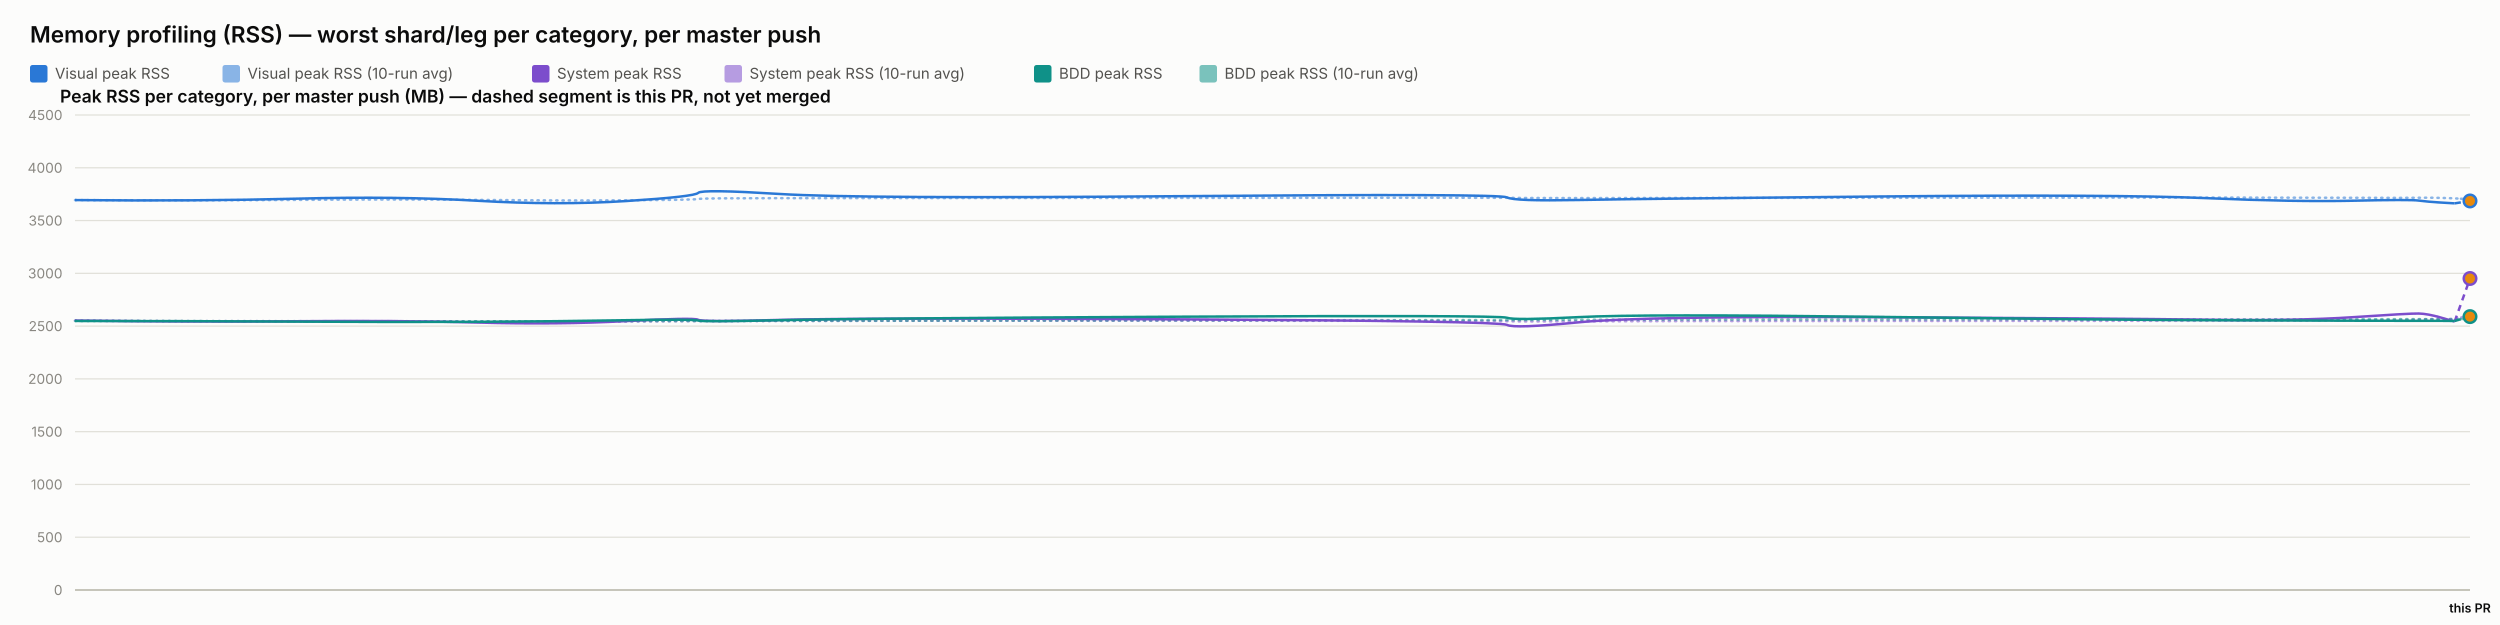
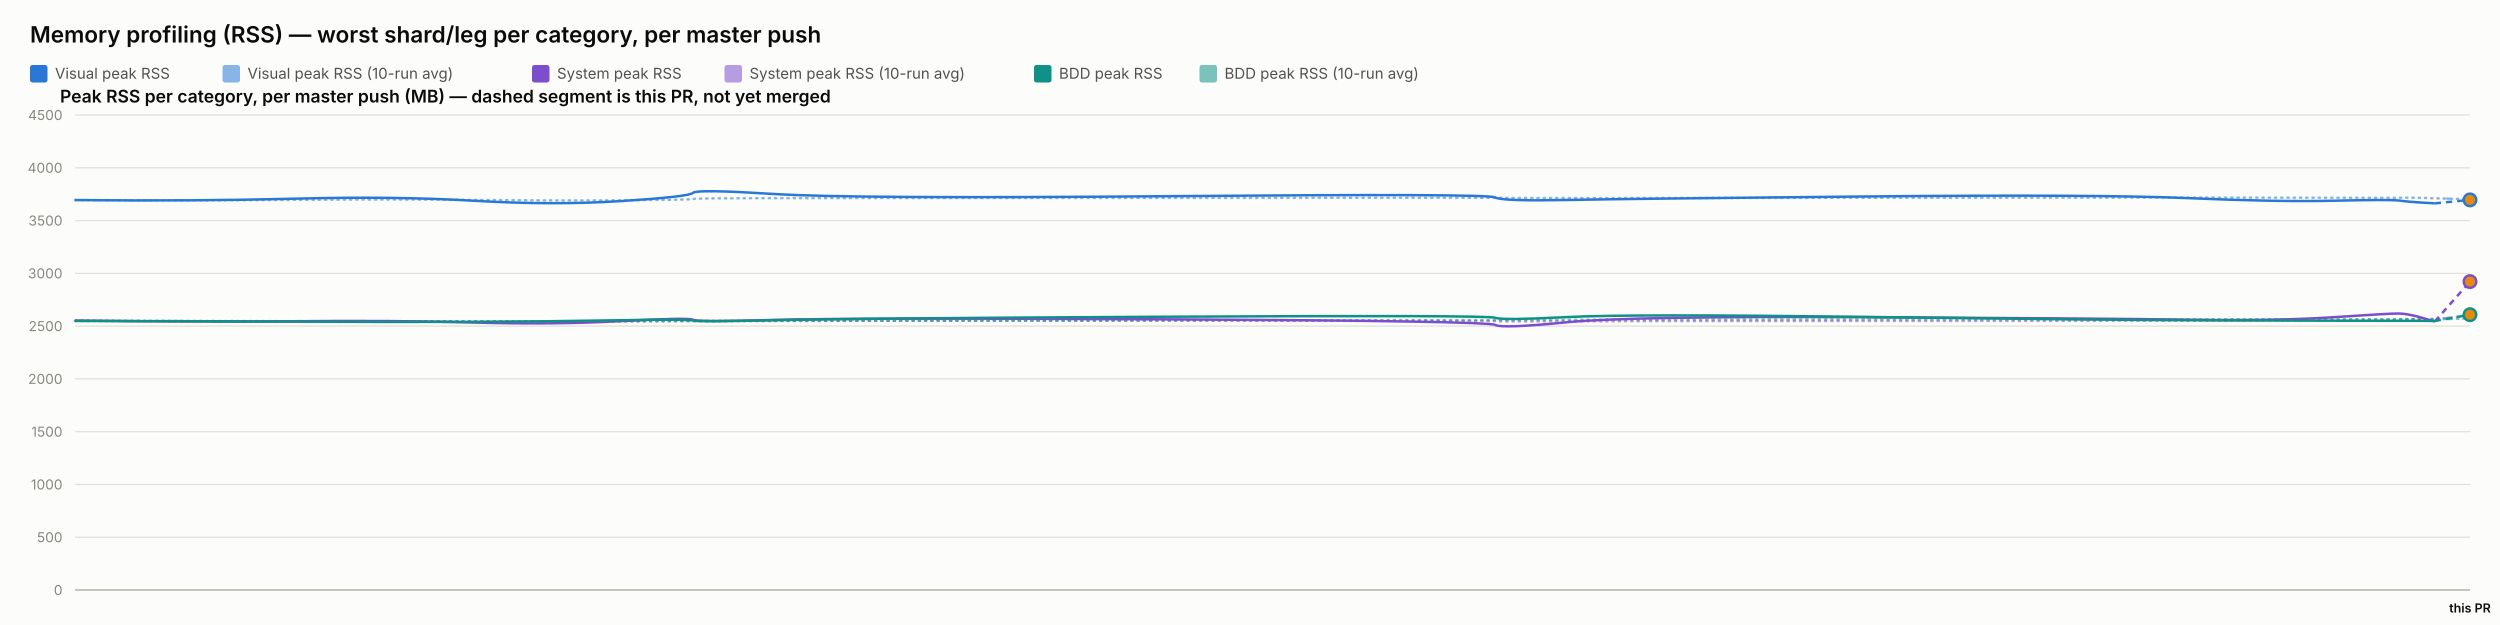
<svg xmlns="http://www.w3.org/2000/svg" width="2000" height="500" viewBox="0 0 2000 500" font-family="system-ui, -apple-system, sans-serif">
  <rect x="0" y="0" width="2000" height="500" fill="#fcfcfb" />
  <text x="24" y="34" font-size="18" font-weight="600" fill="#0b0b0b">Memory profiling (RSS) — worst shard/leg per category, per master push</text>
  <rect x="24" y="52" width="14" height="14" rx="2" fill="#2a78d6" />
  <text x="44" y="63" font-size="12" fill="#52514e" font-family="system-ui, -apple-system, sans-serif">Visual peak RSS</text>
  <rect x="178" y="52" width="14" height="14" rx="2" fill="#2a78d6" opacity="0.55" />
  <text x="198" y="63" font-size="12" fill="#52514e" font-family="system-ui, -apple-system, sans-serif">Visual peak RSS (10-run avg)</text>
  <rect x="425.6" y="52" width="14" height="14" rx="2" fill="#7c4dcc" />
  <text x="445.6" y="63" font-size="12" fill="#52514e" font-family="system-ui, -apple-system, sans-serif">System peak RSS</text>
  <rect x="579.6" y="52" width="14" height="14" rx="2" fill="#7c4dcc" opacity="0.55" />
  <text x="599.6" y="63" font-size="12" fill="#52514e" font-family="system-ui, -apple-system, sans-serif">System peak RSS (10-run avg)</text>
  <rect x="827.2" y="52" width="14" height="14" rx="2" fill="#0f9188" />
  <text x="847.2" y="63" font-size="12" fill="#52514e" font-family="system-ui, -apple-system, sans-serif">BDD peak RSS</text>
  <rect x="959.6" y="52" width="14" height="14" rx="2" fill="#0f9188" opacity="0.55" />
  <text x="979.6" y="63" font-size="12" fill="#52514e" font-family="system-ui, -apple-system, sans-serif">BDD peak RSS (10-run avg)</text>
  <text x="48" y="82" font-size="14" font-weight="600" fill="#0b0b0b" font-family="system-ui, -apple-system, sans-serif">Peak RSS per category, per master push (MB) — dashed segment is this PR, not yet merged</text>
  <line x1="60" y1="472" x2="1976" y2="472" stroke="#e1e0d9" stroke-width="1" />
  <text x="50" y="476" font-size="11" text-anchor="end" fill="#898781" font-family="system-ui, -apple-system, sans-serif">0</text>
  <line x1="60" y1="429.778" x2="1976" y2="429.778" stroke="#e1e0d9" stroke-width="1" />
  <text x="50" y="433.778" font-size="11" text-anchor="end" fill="#898781" font-family="system-ui, -apple-system, sans-serif">500</text>
  <line x1="60" y1="387.556" x2="1976" y2="387.556" stroke="#e1e0d9" stroke-width="1" />
  <text x="50" y="391.556" font-size="11" text-anchor="end" fill="#898781" font-family="system-ui, -apple-system, sans-serif">1000</text>
  <line x1="60" y1="345.333" x2="1976" y2="345.333" stroke="#e1e0d9" stroke-width="1" />
  <text x="50" y="349.333" font-size="11" text-anchor="end" fill="#898781" font-family="system-ui, -apple-system, sans-serif">1500</text>
  <line x1="60" y1="303.111" x2="1976" y2="303.111" stroke="#e1e0d9" stroke-width="1" />
  <text x="50" y="307.111" font-size="11" text-anchor="end" fill="#898781" font-family="system-ui, -apple-system, sans-serif">2000</text>
  <line x1="60" y1="260.889" x2="1976" y2="260.889" stroke="#e1e0d9" stroke-width="1" />
  <text x="50" y="264.889" font-size="11" text-anchor="end" fill="#898781" font-family="system-ui, -apple-system, sans-serif">2500</text>
  <line x1="60" y1="218.667" x2="1976" y2="218.667" stroke="#e1e0d9" stroke-width="1" />
  <text x="50" y="222.667" font-size="11" text-anchor="end" fill="#898781" font-family="system-ui, -apple-system, sans-serif">3000</text>
  <line x1="60" y1="176.444" x2="1976" y2="176.444" stroke="#e1e0d9" stroke-width="1" />
  <text x="50" y="180.444" font-size="11" text-anchor="end" fill="#898781" font-family="system-ui, -apple-system, sans-serif">3500</text>
  <line x1="60" y1="134.222" x2="1976" y2="134.222" stroke="#e1e0d9" stroke-width="1" />
  <text x="50" y="138.222" font-size="11" text-anchor="end" fill="#898781" font-family="system-ui, -apple-system, sans-serif">4000</text>
  <line x1="60" y1="92" x2="1976" y2="92" stroke="#e1e0d9" stroke-width="1" />
  <text x="50" y="96" font-size="11" text-anchor="end" fill="#898781" font-family="system-ui, -apple-system, sans-serif">4500</text>
  <line x1="60" y1="472" x2="1976" y2="472" stroke="#c3c2b7" stroke-width="1.5" />
-   <path d="M 60 160.06 Q 157.385 160.534 237.776 159.919 Q 318.166 159.304 382.032 159.938 Q 445.897 160.573 500.827 160.247 Q 555.757 159.922 558.557 159.202 Q 561.358 158.481 623.961 158.525 Q 686.564 158.569 943.314 158.332 Q 1200.064 158.095 1205.603 158.258 Q 1211.142 158.421 1262.541 158.45 Q 1313.939 158.478 1503.26 158.244 Q 1692.58 158.01 1764.933 158.041 Q 1837.286 158.073 1882.589 158.206 Q 1927.892 158.34 1934.981 158.192 Q 1942.069 158.044 1952.897 158.313 Q 1963.726 158.581 1969.863 159.056 Q 1963.726 158.581 1976 159.53" fill="none" stroke="#2a78d6" stroke-width="2" stroke-dasharray="1,4" stroke-linecap="round" opacity="0.55" />
-   <path d="M 60 256.427 Q 157.385 257.075 237.776 256.935 Q 318.166 256.795 382.032 257.173 Q 445.897 257.552 500.827 257.189 Q 555.757 256.825 558.557 256.9 Q 561.358 256.974 623.961 256.772 Q 686.564 256.571 943.314 256.585 Q 1200.064 256.6 1205.603 256.956 Q 1211.142 257.311 1262.541 257.085 Q 1313.939 256.858 1503.26 256.773 Q 1692.58 256.687 1764.933 256.641 Q 1837.286 256.594 1882.589 256.316 Q 1927.892 256.038 1934.981 255.595 Q 1942.069 255.153 1952.897 255.319 Q 1963.726 255.484 1969.863 253.738 Q 1963.726 255.484 1976 251.992" fill="none" stroke="#7c4dcc" stroke-width="2" stroke-dasharray="1,4" stroke-linecap="round" opacity="0.55" />
-   <path d="M 60 256.782 Q 157.385 256.804 237.776 256.967 Q 318.166 257.13 382.032 257.127 Q 445.897 257.125 500.827 256.936 Q 555.757 256.747 558.557 256.82 Q 561.358 256.894 623.961 256.736 Q 686.564 256.578 943.314 256.293 Q 1200.064 256.009 1205.603 256.03 Q 1211.142 256.05 1262.541 255.8 Q 1313.939 255.55 1503.26 255.509 Q 1692.58 255.468 1764.933 255.446 Q 1837.286 255.424 1882.589 255.373 Q 1927.892 255.322 1934.981 255.294 Q 1942.069 255.267 1952.897 255.344 Q 1963.726 255.42 1969.863 255.203 Q 1963.726 255.42 1976 254.986" fill="none" stroke="#0f9188" stroke-width="2" stroke-dasharray="1,4" stroke-linecap="round" opacity="0.55" />
-   <path d="M 60 160.06 Q 157.385 161.009 237.776 158.927 Q 318.166 156.844 382.032 160.611 Q 445.897 164.377 500.827 160.848 Q 555.757 157.319 558.557 154.299 Q 561.358 151.279 623.961 155.187 Q 686.564 159.094 943.314 156.937 Q 1200.064 154.78 1205.603 157.905 Q 1211.142 161.029 1262.541 160.008 Q 1313.939 158.987 1503.26 157.184 Q 1692.58 155.381 1764.933 158.509 Q 1837.286 161.637 1882.589 160.577 Q 1927.892 159.518 1934.981 160.467 Q 1942.069 161.417 1952.897 162.053 Q 1942.069 161.417 1963.726 162.689" fill="none" stroke="#2a78d6" stroke-width="2" />
-   <path d="M 1963.726 162.689 L 1976 160.772" fill="none" stroke="#2a78d6" stroke-width="2" stroke-dasharray="5,4" />
-   <circle cx="1976" cy="160.772" r="5" fill="#e8890c" stroke="#2a78d6" stroke-width="2" />
-   <path d="M 60 256.427 Q 157.385 257.723 237.776 256.978 Q 318.166 256.234 382.032 258.029 Q 445.897 259.824 500.827 256.871 Q 555.757 253.918 558.557 255.819 Q 561.358 257.721 623.961 255.934 Q 686.564 254.148 943.314 255.476 Q 1200.064 256.804 1205.603 259.904 Q 1211.142 263.003 1262.541 257.892 Q 1313.939 252.78 1503.26 253.75 Q 1692.58 254.72 1764.933 255.756 Q 1837.286 256.791 1882.589 253.73 Q 1927.892 250.67 1934.981 250.821 Q 1942.069 250.972 1952.897 254.103 Q 1942.069 250.972 1963.726 257.234" fill="none" stroke="#7c4dcc" stroke-width="2" />
-   <path d="M 1963.726 257.234 L 1976 222.796" fill="none" stroke="#7c4dcc" stroke-width="2" stroke-dasharray="5,4" />
-   <circle cx="1976" cy="222.796" r="5" fill="#e8890c" stroke="#7c4dcc" stroke-width="2" />
-   <path d="M 60 256.782 Q 157.385 256.825 237.776 257.304 Q 318.166 257.783 382.032 257.446 Q 445.897 257.11 500.827 256.173 Q 555.757 255.235 558.557 256.432 Q 561.358 257.629 623.961 256.154 Q 686.564 254.68 943.314 253.355 Q 1200.064 252.03 1205.603 254.202 Q 1211.142 256.375 1262.541 253.712 Q 1313.939 251.05 1503.26 253.506 Q 1692.58 255.963 1764.933 256.175 Q 1837.286 256.387 1882.589 256.572 Q 1927.892 256.757 1934.981 256.66 Q 1942.069 256.563 1952.897 256.667 Q 1942.069 256.563 1963.726 256.771" fill="none" stroke="#0f9188" stroke-width="2" />
-   <path d="M 1963.726 256.771 L 1976 253.286" fill="none" stroke="#0f9188" stroke-width="2" stroke-dasharray="5,4" />
-   <circle cx="1976" cy="253.286" r="5" fill="#e8890c" stroke="#0f9188" stroke-width="2" />
+   <path d="M 60 160.06 Q 156.571 160.534 236.289 159.919 Q 316.008 159.304 379.339 159.938 Q 442.67 160.573 497.14 160.247 Q 551.611 159.922 554.388 159.202 Q 557.165 158.481 619.245 158.525 Q 681.324 158.569 935.927 158.332 Q 1190.531 158.095 1196.023 158.258 Q 1201.516 158.421 1252.485 158.45 Q 1303.454 158.478 1491.191 158.244 Q 1678.928 158.01 1750.676 158.041 Q 1822.424 158.073 1867.348 158.206 Q 1912.273 158.34 1919.302 158.192 Q 1926.331 158.044 1937.069 158.313 Q 1947.806 158.581 1961.903 159.013 Q 1947.806 158.581 1976 159.445" fill="none" stroke="#2a78d6" stroke-width="2" stroke-dasharray="1,4" stroke-linecap="round" opacity="0.55" />
+   <path d="M 60 256.427 Q 156.571 257.075 236.289 256.935 Q 316.008 256.795 379.339 257.173 Q 442.67 257.552 497.14 257.189 Q 551.611 256.825 554.388 256.9 Q 557.165 256.974 619.245 256.772 Q 681.324 256.571 935.927 256.585 Q 1190.531 256.6 1196.023 256.956 Q 1201.516 257.311 1252.485 257.085 Q 1303.454 256.858 1491.191 256.773 Q 1678.928 256.687 1750.676 256.641 Q 1822.424 256.594 1867.348 256.316 Q 1912.273 256.038 1919.302 255.595 Q 1926.331 255.153 1937.069 255.319 Q 1947.806 255.484 1961.903 253.862 Q 1947.806 255.484 1976 252.239" fill="none" stroke="#7c4dcc" stroke-width="2" stroke-dasharray="1,4" stroke-linecap="round" opacity="0.55" />
+   <path d="M 60 256.782 Q 156.571 256.804 236.289 256.967 Q 316.008 257.13 379.339 257.127 Q 442.67 257.125 497.14 256.936 Q 551.611 256.747 554.388 256.82 Q 557.165 256.894 619.245 256.736 Q 681.324 256.578 935.927 256.293 Q 1190.531 256.009 1196.023 256.03 Q 1201.516 256.05 1252.485 255.8 Q 1303.454 255.55 1491.191 255.509 Q 1678.928 255.468 1750.676 255.446 Q 1822.424 255.424 1867.348 255.373 Q 1912.273 255.322 1919.302 255.294 Q 1926.331 255.267 1937.069 255.344 Q 1947.806 255.42 1961.903 255.127 Q 1947.806 255.42 1976 254.834" fill="none" stroke="#0f9188" stroke-width="2" stroke-dasharray="1,4" stroke-linecap="round" opacity="0.55" />
+   <path d="M 60 160.06 Q 156.571 161.009 236.289 158.927 Q 316.008 156.844 379.339 160.611 Q 442.67 164.377 497.14 160.848 Q 551.611 157.319 554.388 154.299 Q 557.165 151.279 619.245 155.187 Q 681.324 159.094 935.927 156.937 Q 1190.531 154.78 1196.023 157.905 Q 1201.516 161.029 1252.485 160.008 Q 1303.454 158.987 1491.191 157.184 Q 1678.928 155.381 1750.676 158.509 Q 1822.424 161.637 1867.348 160.577 Q 1912.273 159.518 1919.302 160.467 Q 1926.331 161.417 1937.069 162.053 Q 1926.331 161.417 1947.806 162.689" fill="none" stroke="#2a78d6" stroke-width="2" />
+   <path d="M 1947.806 162.689 L 1976 159.919" fill="none" stroke="#2a78d6" stroke-width="2" stroke-dasharray="5,4" />
+   <circle cx="1976" cy="159.919" r="5" fill="#e8890c" stroke="#2a78d6" stroke-width="2" />
+   <path d="M 60 256.427 Q 156.571 257.723 236.289 256.978 Q 316.008 256.234 379.339 258.029 Q 442.67 259.824 497.14 256.871 Q 551.611 253.918 554.388 255.819 Q 557.165 257.721 619.245 255.934 Q 681.324 254.148 935.927 255.476 Q 1190.531 256.804 1196.023 259.904 Q 1201.516 263.003 1252.485 257.892 Q 1303.454 252.78 1491.191 253.75 Q 1678.928 254.72 1750.676 255.756 Q 1822.424 256.791 1867.348 253.73 Q 1912.273 250.67 1919.302 250.821 Q 1926.331 250.972 1937.069 254.103 Q 1926.331 250.972 1947.806 257.234" fill="none" stroke="#7c4dcc" stroke-width="2" />
+   <path d="M 1947.806 257.234 L 1976 225.267" fill="none" stroke="#7c4dcc" stroke-width="2" stroke-dasharray="5,4" />
+   <circle cx="1976" cy="225.267" r="5" fill="#e8890c" stroke="#7c4dcc" stroke-width="2" />
+   <path d="M 60 256.782 Q 156.571 256.825 236.289 257.304 Q 316.008 257.783 379.339 257.446 Q 442.67 257.11 497.14 256.173 Q 551.611 255.235 554.388 256.432 Q 557.165 257.629 619.245 256.154 Q 681.324 254.68 935.927 253.355 Q 1190.531 252.03 1196.023 254.202 Q 1201.516 256.375 1252.485 253.712 Q 1303.454 251.05 1491.191 253.506 Q 1678.928 255.963 1750.676 256.175 Q 1822.424 256.387 1867.348 256.572 Q 1912.273 256.757 1919.302 256.66 Q 1926.331 256.563 1937.069 256.667 Q 1926.331 256.563 1947.806 256.771" fill="none" stroke="#0f9188" stroke-width="2" />
+   <path d="M 1947.806 256.771 L 1976 251.762" fill="none" stroke="#0f9188" stroke-width="2" stroke-dasharray="5,4" />
+   <circle cx="1976" cy="251.762" r="5" fill="#e8890c" stroke="#0f9188" stroke-width="2" />
  <text x="1976" y="490" font-size="10" text-anchor="middle" fill="#0b0b0b" font-family="system-ui, -apple-system, sans-serif" font-weight="600">this PR</text>
</svg>
